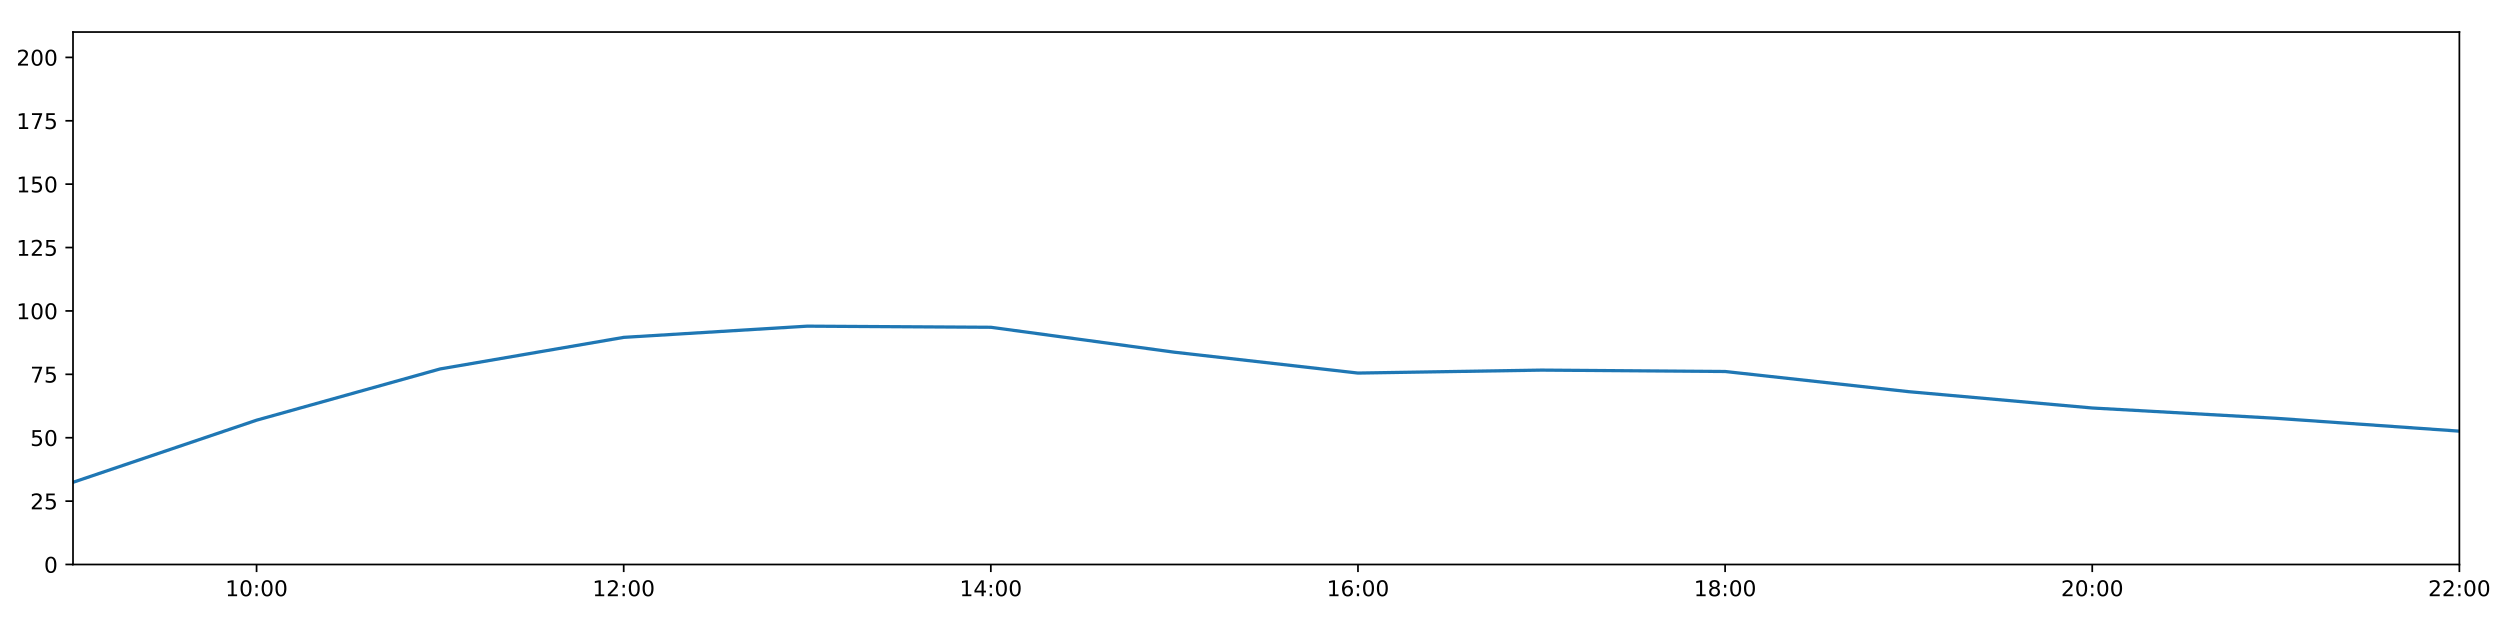
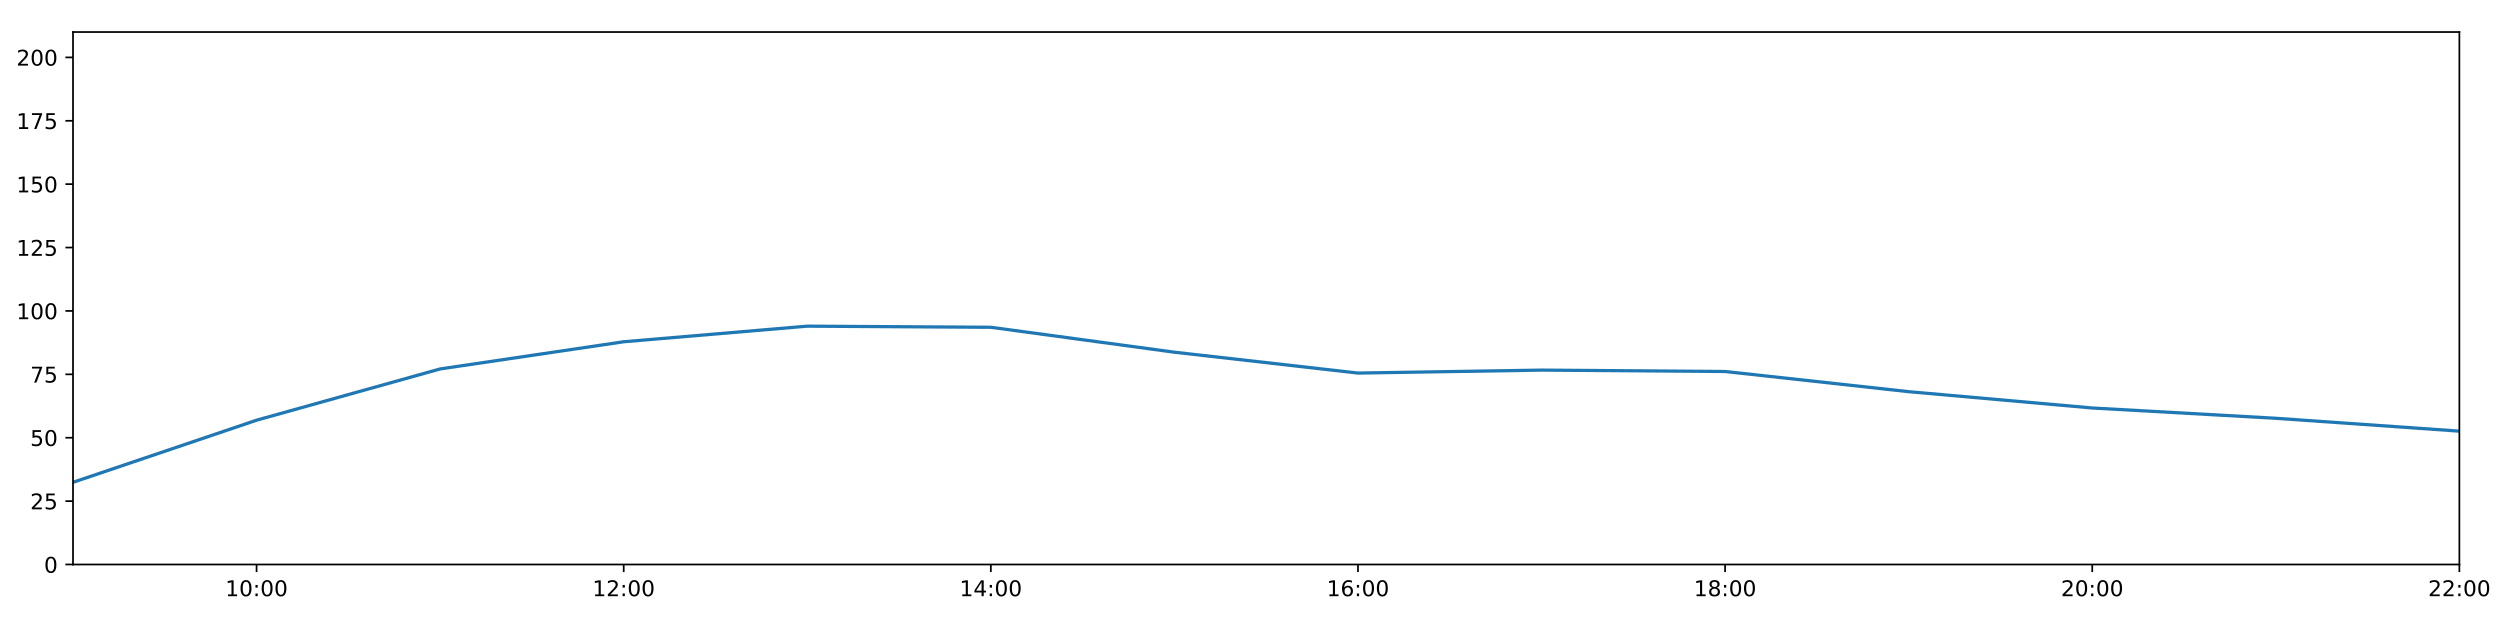
<svg xmlns="http://www.w3.org/2000/svg" xmlns:xlink="http://www.w3.org/1999/xlink" height="288pt" version="1.1" viewBox="0 0 1152 288" width="1152pt">
  <defs>
    <style type="text/css">
*{stroke-linecap:butt;stroke-linejoin:round;}
  </style>
  </defs>
  <g id="figure_1">
    <g id="patch_1">
      <path d="M 0 288  L 1152 288  L 1152 0  L 0 0  z " style="fill:#ffffff;" />
    </g>
    <g id="axes_1">
      <g id="patch_2">
        <path d="M 33.64 260.12  L 1133.28 260.12  L 1133.28 14.76  L 33.64 14.76  z " style="fill:#ffffff;" />
      </g>
      <g id="matplotlib.axis_1">
        <g id="xtick_1">
          <g id="line2d_1">
            <defs>
-               <path d="M 0 0  L 0 3.5  " id="mdbb4671ca4" style="stroke:#000000;stroke-width:0.8;" />
-             </defs>
-             <g>
-               <use style="stroke:#000000;stroke-width:0.8;" x="118.228" xlink:href="#mdbb4671ca4" y="260.12" />
+               <path d="M 0 0  L 0 3.5  " id="m2b7e02347e" style="stroke:#000000;stroke-width:0.8;" />
+             </defs>
+             <g>
+               <use style="stroke:#000000;stroke-width:0.8;" x="118.228" xlink:href="#m2b7e02347e" y="260.12" />
            </g>
          </g>
          <g id="text_1">
            <defs>
              <path d="M 12.406 8.297  L 28.516 8.297  L 28.516 63.922  L 10.984 60.406  L 10.984 69.391  L 28.422 72.906  L 38.281 72.906  L 38.281 8.297  L 54.391 8.297  L 54.391 0  L 12.406 0  z " id="DejaVuSans-49" />
              <path d="M 31.781 66.406  Q 24.172 66.406 20.328 58.906  Q 16.5 51.422 16.5 36.375  Q 16.5 21.391 20.328 13.891  Q 24.172 6.391 31.781 6.391  Q 39.453 6.391 43.281 13.891  Q 47.125 21.391 47.125 36.375  Q 47.125 51.422 43.281 58.906  Q 39.453 66.406 31.781 66.406  z M 31.781 74.219  Q 44.047 74.219 50.516 64.516  Q 56.984 54.828 56.984 36.375  Q 56.984 17.969 50.516 8.266  Q 44.047 -1.422 31.781 -1.422  Q 19.531 -1.422 13.062 8.266  Q 6.594 17.969 6.594 36.375  Q 6.594 54.828 13.062 64.516  Q 19.531 74.219 31.781 74.219  z " id="DejaVuSans-48" />
              <path d="M 11.719 12.406  L 22.016 12.406  L 22.016 0  L 11.719 0  z M 11.719 51.703  L 22.016 51.703  L 22.016 39.312  L 11.719 39.312  z " id="DejaVuSans-58" />
            </defs>
            <g transform="translate(103.8183 274.7184)scale(0.1 -0.1)">
              <use xlink:href="#DejaVuSans-49" />
              <use x="63.623" xlink:href="#DejaVuSans-48" />
              <use x="127.246" xlink:href="#DejaVuSans-58" />
              <use x="160.938" xlink:href="#DejaVuSans-48" />
              <use x="224.561" xlink:href="#DejaVuSans-48" />
            </g>
          </g>
        </g>
        <g id="xtick_2">
          <g id="line2d_2">
            <g>
-               <use style="stroke:#000000;stroke-width:0.8;" x="287.403" xlink:href="#mdbb4671ca4" y="260.12" />
+               <use style="stroke:#000000;stroke-width:0.8;" x="287.403" xlink:href="#m2b7e02347e" y="260.12" />
            </g>
          </g>
          <g id="text_2">
            <defs>
              <path d="M 19.188 8.297  L 53.609 8.297  L 53.609 0  L 7.328 0  L 7.328 8.297  Q 12.938 14.109 22.625 23.891  Q 32.328 33.688 34.812 36.531  Q 39.547 41.844 41.422 45.531  Q 43.312 49.219 43.312 52.781  Q 43.312 58.594 39.234 62.25  Q 35.156 65.922 28.609 65.922  Q 23.969 65.922 18.812 64.312  Q 13.672 62.703 7.812 59.422  L 7.812 69.391  Q 13.766 71.781 18.938 73  Q 24.125 74.219 28.422 74.219  Q 39.75 74.219 46.484 68.547  Q 53.219 62.891 53.219 53.422  Q 53.219 48.922 51.531 44.891  Q 49.859 40.875 45.406 35.406  Q 44.188 33.984 37.641 27.219  Q 31.109 20.453 19.188 8.297  z " id="DejaVuSans-50" />
            </defs>
            <g transform="translate(272.9937 274.7184)scale(0.1 -0.1)">
              <use xlink:href="#DejaVuSans-49" />
              <use x="63.623" xlink:href="#DejaVuSans-50" />
              <use x="127.246" xlink:href="#DejaVuSans-58" />
              <use x="160.938" xlink:href="#DejaVuSans-48" />
              <use x="224.561" xlink:href="#DejaVuSans-48" />
            </g>
          </g>
        </g>
        <g id="xtick_3">
          <g id="line2d_3">
            <g>
-               <use style="stroke:#000000;stroke-width:0.8;" x="456.578" xlink:href="#mdbb4671ca4" y="260.12" />
+               <use style="stroke:#000000;stroke-width:0.8;" x="456.578" xlink:href="#m2b7e02347e" y="260.12" />
            </g>
          </g>
          <g id="text_3">
            <defs>
              <path d="M 37.797 64.312  L 12.891 25.391  L 37.797 25.391  z M 35.203 72.906  L 47.609 72.906  L 47.609 25.391  L 58.016 25.391  L 58.016 17.188  L 47.609 17.188  L 47.609 0  L 37.797 0  L 37.797 17.188  L 4.891 17.188  L 4.891 26.703  z " id="DejaVuSans-52" />
            </defs>
            <g transform="translate(442.1691 274.7184)scale(0.1 -0.1)">
              <use xlink:href="#DejaVuSans-49" />
              <use x="63.623" xlink:href="#DejaVuSans-52" />
              <use x="127.246" xlink:href="#DejaVuSans-58" />
              <use x="160.938" xlink:href="#DejaVuSans-48" />
              <use x="224.561" xlink:href="#DejaVuSans-48" />
            </g>
          </g>
        </g>
        <g id="xtick_4">
          <g id="line2d_4">
            <g>
-               <use style="stroke:#000000;stroke-width:0.8;" x="625.754" xlink:href="#mdbb4671ca4" y="260.12" />
+               <use style="stroke:#000000;stroke-width:0.8;" x="625.754" xlink:href="#m2b7e02347e" y="260.12" />
            </g>
          </g>
          <g id="text_4">
            <defs>
              <path d="M 33.016 40.375  Q 26.375 40.375 22.484 35.828  Q 18.609 31.297 18.609 23.391  Q 18.609 15.531 22.484 10.953  Q 26.375 6.391 33.016 6.391  Q 39.656 6.391 43.531 10.953  Q 47.406 15.531 47.406 23.391  Q 47.406 31.297 43.531 35.828  Q 39.656 40.375 33.016 40.375  z M 52.594 71.297  L 52.594 62.312  Q 48.875 64.062 45.094 64.984  Q 41.312 65.922 37.594 65.922  Q 27.828 65.922 22.672 59.328  Q 17.531 52.734 16.797 39.406  Q 19.672 43.656 24.016 45.922  Q 28.375 48.188 33.594 48.188  Q 44.578 48.188 50.953 41.516  Q 57.328 34.859 57.328 23.391  Q 57.328 12.156 50.688 5.359  Q 44.047 -1.422 33.016 -1.422  Q 20.359 -1.422 13.672 8.266  Q 6.984 17.969 6.984 36.375  Q 6.984 53.656 15.188 63.938  Q 23.391 74.219 37.203 74.219  Q 40.922 74.219 44.703 73.484  Q 48.484 72.75 52.594 71.297  z " id="DejaVuSans-54" />
            </defs>
            <g transform="translate(611.3445 274.7184)scale(0.1 -0.1)">
              <use xlink:href="#DejaVuSans-49" />
              <use x="63.623" xlink:href="#DejaVuSans-54" />
              <use x="127.246" xlink:href="#DejaVuSans-58" />
              <use x="160.938" xlink:href="#DejaVuSans-48" />
              <use x="224.561" xlink:href="#DejaVuSans-48" />
            </g>
          </g>
        </g>
        <g id="xtick_5">
          <g id="line2d_5">
            <g>
-               <use style="stroke:#000000;stroke-width:0.8;" x="794.929" xlink:href="#mdbb4671ca4" y="260.12" />
+               <use style="stroke:#000000;stroke-width:0.8;" x="794.929" xlink:href="#m2b7e02347e" y="260.12" />
            </g>
          </g>
          <g id="text_5">
            <defs>
              <path d="M 31.781 34.625  Q 24.75 34.625 20.719 30.859  Q 16.703 27.094 16.703 20.516  Q 16.703 13.922 20.719 10.156  Q 24.75 6.391 31.781 6.391  Q 38.812 6.391 42.859 10.172  Q 46.922 13.969 46.922 20.516  Q 46.922 27.094 42.891 30.859  Q 38.875 34.625 31.781 34.625  z M 21.922 38.812  Q 15.578 40.375 12.031 44.719  Q 8.5 49.078 8.5 55.328  Q 8.5 64.062 14.719 69.141  Q 20.953 74.219 31.781 74.219  Q 42.672 74.219 48.875 69.141  Q 55.078 64.062 55.078 55.328  Q 55.078 49.078 51.531 44.719  Q 48 40.375 41.703 38.812  Q 48.828 37.156 52.797 32.312  Q 56.781 27.484 56.781 20.516  Q 56.781 9.906 50.312 4.234  Q 43.844 -1.422 31.781 -1.422  Q 19.734 -1.422 13.25 4.234  Q 6.781 9.906 6.781 20.516  Q 6.781 27.484 10.781 32.312  Q 14.797 37.156 21.922 38.812  z M 18.312 54.391  Q 18.312 48.734 21.844 45.562  Q 25.391 42.391 31.781 42.391  Q 38.141 42.391 41.719 45.562  Q 45.312 48.734 45.312 54.391  Q 45.312 60.062 41.719 63.234  Q 38.141 66.406 31.781 66.406  Q 25.391 66.406 21.844 63.234  Q 18.312 60.062 18.312 54.391  z " id="DejaVuSans-56" />
            </defs>
            <g transform="translate(780.5199 274.7184)scale(0.1 -0.1)">
              <use xlink:href="#DejaVuSans-49" />
              <use x="63.623" xlink:href="#DejaVuSans-56" />
              <use x="127.246" xlink:href="#DejaVuSans-58" />
              <use x="160.938" xlink:href="#DejaVuSans-48" />
              <use x="224.561" xlink:href="#DejaVuSans-48" />
            </g>
          </g>
        </g>
        <g id="xtick_6">
          <g id="line2d_6">
            <g>
-               <use style="stroke:#000000;stroke-width:0.8;" x="964.105" xlink:href="#mdbb4671ca4" y="260.12" />
+               <use style="stroke:#000000;stroke-width:0.8;" x="964.105" xlink:href="#m2b7e02347e" y="260.12" />
            </g>
          </g>
          <g id="text_6">
            <g transform="translate(949.6952 274.7184)scale(0.1 -0.1)">
              <use xlink:href="#DejaVuSans-50" />
              <use x="63.623" xlink:href="#DejaVuSans-48" />
              <use x="127.246" xlink:href="#DejaVuSans-58" />
              <use x="160.938" xlink:href="#DejaVuSans-48" />
              <use x="224.561" xlink:href="#DejaVuSans-48" />
            </g>
          </g>
        </g>
        <g id="xtick_7">
          <g id="line2d_7">
            <g>
-               <use style="stroke:#000000;stroke-width:0.8;" x="1133.28" xlink:href="#mdbb4671ca4" y="260.12" />
+               <use style="stroke:#000000;stroke-width:0.8;" x="1133.28" xlink:href="#m2b7e02347e" y="260.12" />
            </g>
          </g>
          <g id="text_7">
            <g transform="translate(1118.871 274.7184)scale(0.1 -0.1)">
              <use xlink:href="#DejaVuSans-50" />
              <use x="63.623" xlink:href="#DejaVuSans-50" />
              <use x="127.246" xlink:href="#DejaVuSans-58" />
              <use x="160.938" xlink:href="#DejaVuSans-48" />
              <use x="224.561" xlink:href="#DejaVuSans-48" />
            </g>
          </g>
        </g>
      </g>
      <g id="matplotlib.axis_2">
        <g id="ytick_1">
          <g id="line2d_8">
            <defs>
-               <path d="M 0 0  L -3.5 0  " id="ma6b9ecd3a2" style="stroke:#000000;stroke-width:0.8;" />
-             </defs>
-             <g>
-               <use style="stroke:#000000;stroke-width:0.8;" x="33.64" xlink:href="#ma6b9ecd3a2" y="260.12" />
+               <path d="M 0 0  L -3.5 0  " id="m7bff37280d" style="stroke:#000000;stroke-width:0.8;" />
+             </defs>
+             <g>
+               <use style="stroke:#000000;stroke-width:0.8;" x="33.64" xlink:href="#m7bff37280d" y="260.12" />
            </g>
          </g>
          <g id="text_8">
            <g transform="translate(20.2775 263.9192)scale(0.1 -0.1)">
              <use xlink:href="#DejaVuSans-48" />
            </g>
          </g>
        </g>
        <g id="ytick_2">
          <g id="line2d_9">
            <g>
-               <use style="stroke:#000000;stroke-width:0.8;" x="33.64" xlink:href="#ma6b9ecd3a2" y="230.91" />
+               <use style="stroke:#000000;stroke-width:0.8;" x="33.64" xlink:href="#m7bff37280d" y="230.91" />
            </g>
          </g>
          <g id="text_9">
            <defs>
              <path d="M 10.797 72.906  L 49.516 72.906  L 49.516 64.594  L 19.828 64.594  L 19.828 46.734  Q 21.969 47.469 24.109 47.828  Q 26.266 48.188 28.422 48.188  Q 40.625 48.188 47.75 41.5  Q 54.891 34.812 54.891 23.391  Q 54.891 11.625 47.562 5.094  Q 40.234 -1.422 26.906 -1.422  Q 22.312 -1.422 17.547 -0.641  Q 12.797 0.141 7.719 1.703  L 7.719 11.625  Q 12.109 9.234 16.797 8.062  Q 21.484 6.891 26.703 6.891  Q 35.156 6.891 40.078 11.328  Q 45.016 15.766 45.016 23.391  Q 45.016 31 40.078 35.438  Q 35.156 39.891 26.703 39.891  Q 22.75 39.891 18.812 39.016  Q 14.891 38.141 10.797 36.281  z " id="DejaVuSans-53" />
            </defs>
            <g transform="translate(13.915 234.7097)scale(0.1 -0.1)">
              <use xlink:href="#DejaVuSans-50" />
              <use x="63.623" xlink:href="#DejaVuSans-53" />
            </g>
          </g>
        </g>
        <g id="ytick_3">
          <g id="line2d_10">
            <g>
-               <use style="stroke:#000000;stroke-width:0.8;" x="33.64" xlink:href="#ma6b9ecd3a2" y="201.701" />
+               <use style="stroke:#000000;stroke-width:0.8;" x="33.64" xlink:href="#m7bff37280d" y="201.701" />
            </g>
          </g>
          <g id="text_10">
            <g transform="translate(13.915 205.5002)scale(0.1 -0.1)">
              <use xlink:href="#DejaVuSans-53" />
              <use x="63.623" xlink:href="#DejaVuSans-48" />
            </g>
          </g>
        </g>
        <g id="ytick_4">
          <g id="line2d_11">
            <g>
-               <use style="stroke:#000000;stroke-width:0.8;" x="33.64" xlink:href="#ma6b9ecd3a2" y="172.491" />
+               <use style="stroke:#000000;stroke-width:0.8;" x="33.64" xlink:href="#m7bff37280d" y="172.491" />
            </g>
          </g>
          <g id="text_11">
            <defs>
              <path d="M 8.203 72.906  L 55.078 72.906  L 55.078 68.703  L 28.609 0  L 18.312 0  L 43.219 64.594  L 8.203 64.594  z " id="DejaVuSans-55" />
            </defs>
            <g transform="translate(13.915 176.2906)scale(0.1 -0.1)">
              <use xlink:href="#DejaVuSans-55" />
              <use x="63.623" xlink:href="#DejaVuSans-53" />
            </g>
          </g>
        </g>
        <g id="ytick_5">
          <g id="line2d_12">
            <g>
-               <use style="stroke:#000000;stroke-width:0.8;" x="33.64" xlink:href="#ma6b9ecd3a2" y="143.282" />
+               <use style="stroke:#000000;stroke-width:0.8;" x="33.64" xlink:href="#m7bff37280d" y="143.282" />
            </g>
          </g>
          <g id="text_12">
            <g transform="translate(7.5525 147.0811)scale(0.1 -0.1)">
              <use xlink:href="#DejaVuSans-49" />
              <use x="63.623" xlink:href="#DejaVuSans-48" />
              <use x="127.246" xlink:href="#DejaVuSans-48" />
            </g>
          </g>
        </g>
        <g id="ytick_6">
          <g id="line2d_13">
            <g>
-               <use style="stroke:#000000;stroke-width:0.8;" x="33.64" xlink:href="#ma6b9ecd3a2" y="114.072" />
+               <use style="stroke:#000000;stroke-width:0.8;" x="33.64" xlink:href="#m7bff37280d" y="114.072" />
            </g>
          </g>
          <g id="text_13">
            <g transform="translate(7.5525 117.8716)scale(0.1 -0.1)">
              <use xlink:href="#DejaVuSans-49" />
              <use x="63.623" xlink:href="#DejaVuSans-50" />
              <use x="127.246" xlink:href="#DejaVuSans-53" />
            </g>
          </g>
        </g>
        <g id="ytick_7">
          <g id="line2d_14">
            <g>
-               <use style="stroke:#000000;stroke-width:0.8;" x="33.64" xlink:href="#ma6b9ecd3a2" y="84.863" />
+               <use style="stroke:#000000;stroke-width:0.8;" x="33.64" xlink:href="#m7bff37280d" y="84.863" />
            </g>
          </g>
          <g id="text_14">
            <g transform="translate(7.5525 88.66208)scale(0.1 -0.1)">
              <use xlink:href="#DejaVuSans-49" />
              <use x="63.623" xlink:href="#DejaVuSans-53" />
              <use x="127.246" xlink:href="#DejaVuSans-48" />
            </g>
          </g>
        </g>
        <g id="ytick_8">
          <g id="line2d_15">
            <g>
-               <use style="stroke:#000000;stroke-width:0.8;" x="33.64" xlink:href="#ma6b9ecd3a2" y="55.653" />
+               <use style="stroke:#000000;stroke-width:0.8;" x="33.64" xlink:href="#m7bff37280d" y="55.653" />
            </g>
          </g>
          <g id="text_15">
            <g transform="translate(7.5525 59.45255)scale(0.1 -0.1)">
              <use xlink:href="#DejaVuSans-49" />
              <use x="63.623" xlink:href="#DejaVuSans-55" />
              <use x="127.246" xlink:href="#DejaVuSans-53" />
            </g>
          </g>
        </g>
        <g id="ytick_9">
          <g id="line2d_16">
            <g>
-               <use style="stroke:#000000;stroke-width:0.8;" x="33.64" xlink:href="#ma6b9ecd3a2" y="26.444" />
+               <use style="stroke:#000000;stroke-width:0.8;" x="33.64" xlink:href="#m7bff37280d" y="26.444" />
            </g>
          </g>
          <g id="text_16">
            <g transform="translate(7.5525 30.24303)scale(0.1 -0.1)">
              <use xlink:href="#DejaVuSans-50" />
              <use x="63.623" xlink:href="#DejaVuSans-48" />
              <use x="127.246" xlink:href="#DejaVuSans-48" />
            </g>
          </g>
        </g>
      </g>
      <g id="line2d_17">
-         <path clip-path="url(#p949307ad72)" d="M 33.64 222.245  L 118.228 193.624  L 202.815 170.009  L 287.403 155.458  L 371.991 150.292  L 456.578 150.811  L 541.166 162.301  L 625.754 171.907  L 710.342 170.544  L 794.929 171.186  L 879.517 180.486  L 964.105 188.005  L 1048.692 192.743  L 1133.28 198.677  " style="fill:none;stroke:#1f77b4;stroke-linecap:square;stroke-width:1.5;" />
+         <path clip-path="url(#p5d7e4b9959)" d="M 33.64 222.245  L 118.228 193.624  L 202.815 170.009  L 287.403 157.478  L 371.991 150.292  L 456.578 150.811  L 541.166 162.301  L 625.754 171.907  L 710.342 170.544  L 794.929 171.186  L 879.517 180.486  L 964.105 188.005  L 1048.692 192.743  L 1133.28 198.677  " style="fill:none;stroke:#1f77b4;stroke-linecap:square;stroke-width:1.5;" />
      </g>
      <g id="patch_3">
        <path d="M 33.64 260.12  L 33.64 14.76  " style="fill:none;stroke:#000000;stroke-linecap:square;stroke-linejoin:miter;stroke-width:0.8;" />
      </g>
      <g id="patch_4">
        <path d="M 1133.28 260.12  L 1133.28 14.76  " style="fill:none;stroke:#000000;stroke-linecap:square;stroke-linejoin:miter;stroke-width:0.8;" />
      </g>
      <g id="patch_5">
        <path d="M 33.64 260.12  L 1133.28 260.12  " style="fill:none;stroke:#000000;stroke-linecap:square;stroke-linejoin:miter;stroke-width:0.8;" />
      </g>
      <g id="patch_6">
        <path d="M 33.64 14.76  L 1133.28 14.76  " style="fill:none;stroke:#000000;stroke-linecap:square;stroke-linejoin:miter;stroke-width:0.8;" />
      </g>
    </g>
  </g>
  <defs>
-     <clipPath id="p949307ad72">
+     <clipPath id="p5d7e4b9959">
      <rect height="245.36" width="1099.64" x="33.64" y="14.76" />
    </clipPath>
  </defs>
</svg>
